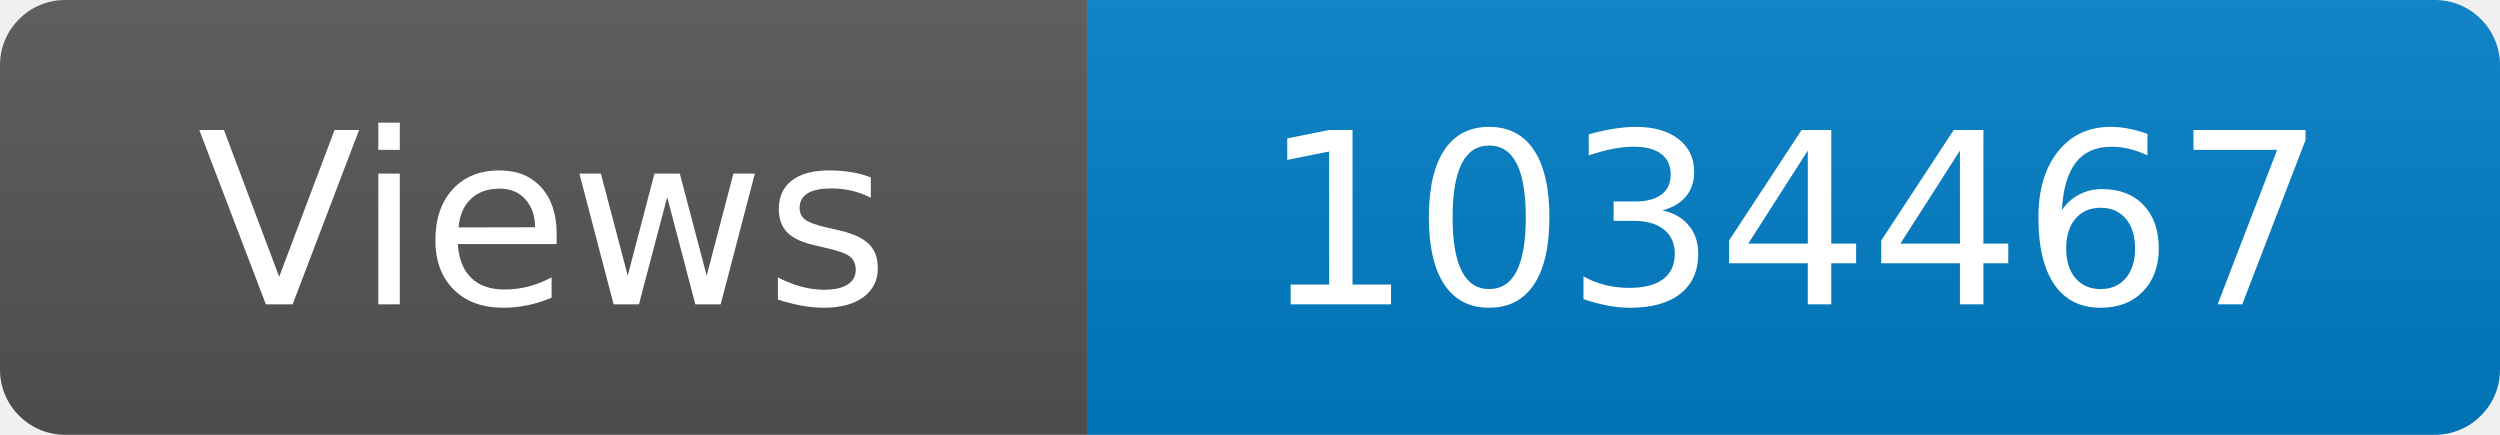
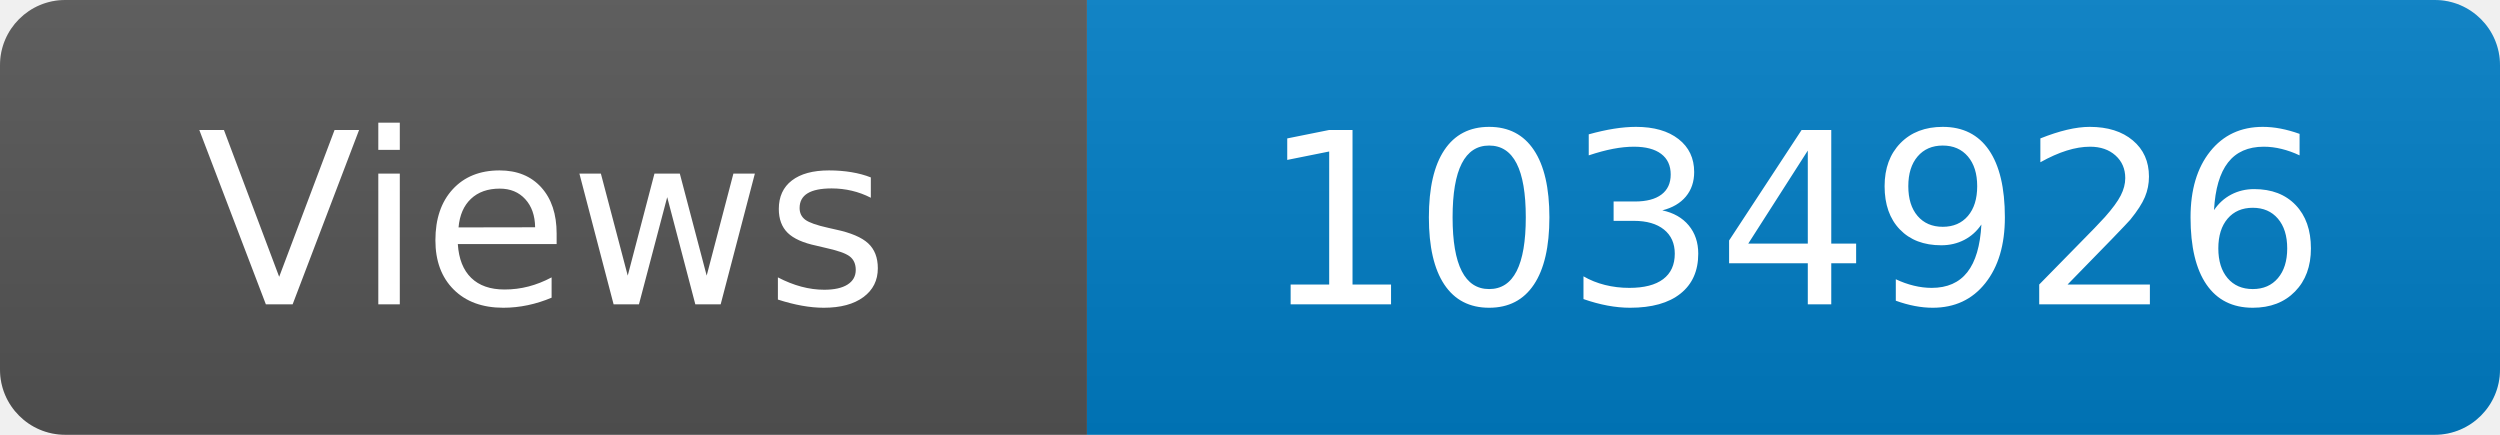
<svg xmlns="http://www.w3.org/2000/svg" width="115" height="20" role="img" aria-label="Maintained?: yes">
  <linearGradient id="s" x2="0" y2="100%">
    <stop offset="0" stop-color="#bbb" stop-opacity=".1" />
    <stop offset="1" stop-opacity=".1" />
  </linearGradient>
  <clipPath id="r">
    <rect width="115" height="20" rx="3" fill="#fff" />
  </clipPath>
  <g clip-path="url(#r)">
    <rect width="50" height="20" fill="#555" />
    <rect x="50" width="160" height="20" fill="#007ec6" />
    <rect width="115" height="20" fill="url(#s)" />
  </g>
  <g fill="#fff" text-anchor="middle" font-family="Verdana,Geneva,DejaVu Sans,sans-serif" font-size="110">
    <text x="250" y="140" transform="scale(.1)" fill="#fff">Views</text>
-     <text x="825" y="140" transform="scale(.1)" fill="#fff">1034467</text>
+     <text x="825" y="140" transform="scale(.1)" fill="#fff">1034926</text>
  </g>
</svg>
